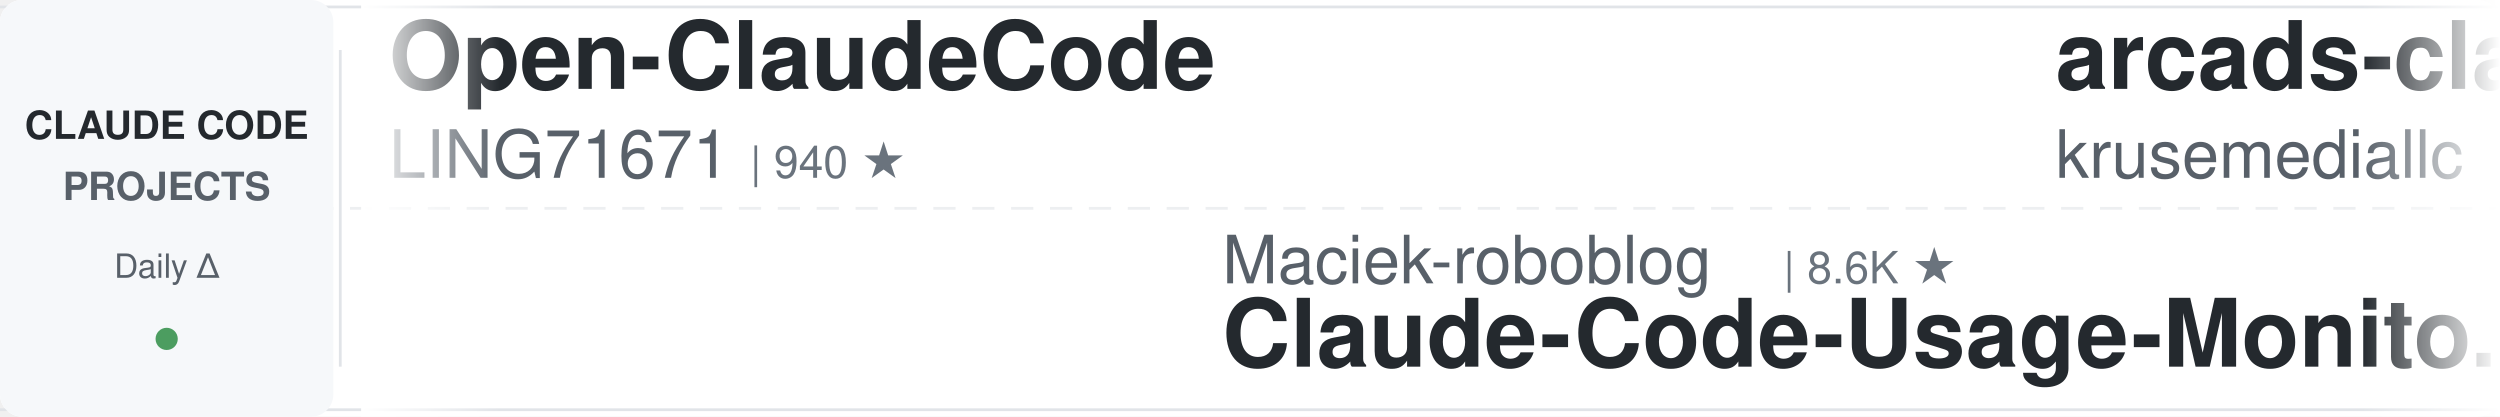
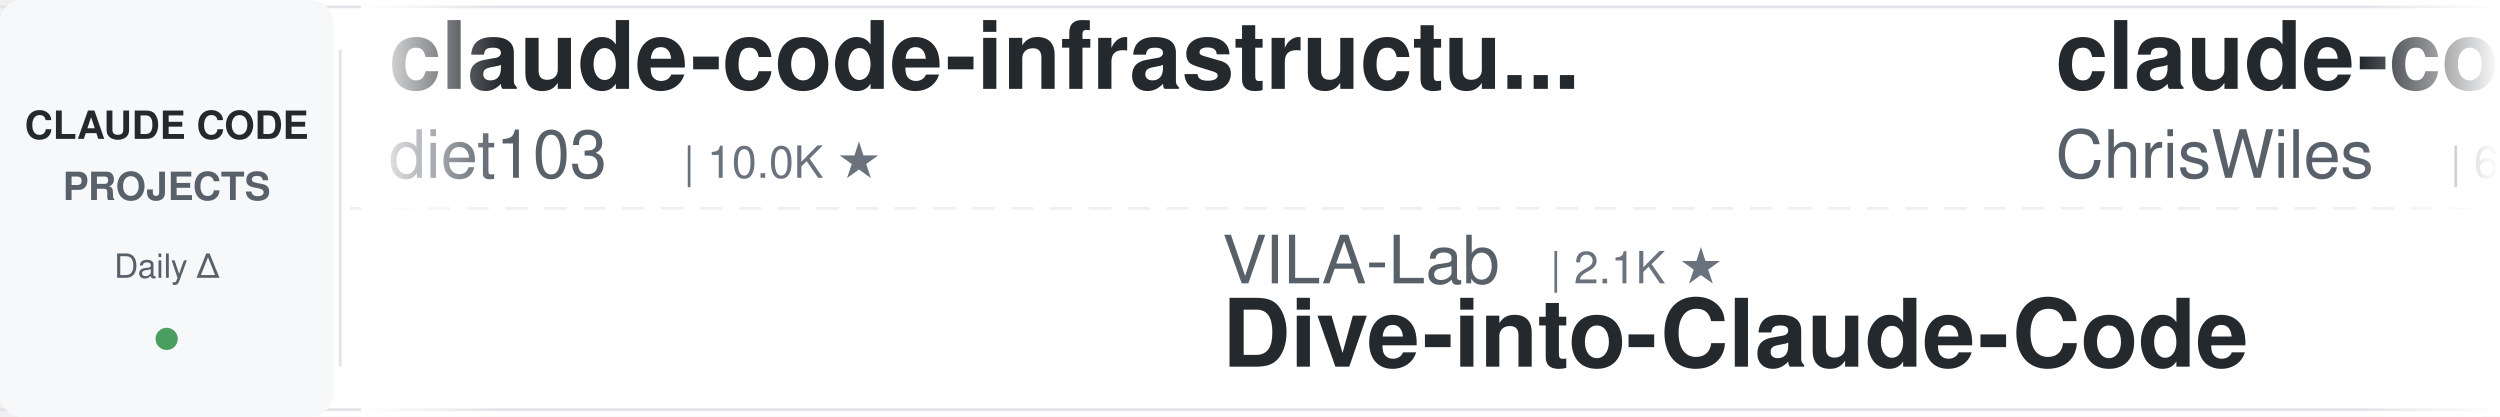
<svg xmlns="http://www.w3.org/2000/svg" width="900" height="150">
  <defs>
    <linearGradient id="leftFade" x1="0%" y1="0%" x2="100%" y2="0%">
      <stop offset="0%" style="stop-color:#ffffff;stop-opacity:1" />
      <stop offset="100%" style="stop-color:#ffffff;stop-opacity:0" />
    </linearGradient>
    <linearGradient id="rightFade" x1="0%" y1="0%" x2="100%" y2="0%">
      <stop offset="0%" style="stop-color:#ffffff;stop-opacity:0" />
      <stop offset="100%" style="stop-color:#ffffff;stop-opacity:1" />
    </linearGradient>
  </defs>
  <rect width="900" height="150" fill="#ffffff" rx="8" />
  <rect x="0" y="2" width="900" height="1" fill="#e1e4e8" />
  <rect x="0" y="147" width="900" height="1" fill="#e1e4e8" />
  <line x1="0" y1="75" x2="900" y2="75" stroke="#e1e4e8" stroke-width="1" stroke-dasharray="8 6" opacity="0.6" />
  <rect x="0" y="0" width="120" height="150" fill="#f6f8fa" rx="8" />
  <text x="60" y="50" font-family="-apple-system, BlinkMacSystemFont, 'Segoe UI', Helvetica, Arial, sans-serif" font-size="14" font-weight="600" fill="#24292e" text-anchor="middle">CLAUDE CODE</text>
  <text x="60" y="72" font-family="-apple-system, BlinkMacSystemFont, 'Segoe UI', Helvetica, Arial, sans-serif" font-size="14" font-weight="600" fill="#586069" text-anchor="middle">PROJECTS</text>
  <text x="60" y="100" font-family="-apple-system, BlinkMacSystemFont, 'Segoe UI', Helvetica, Arial, sans-serif" font-size="12" font-weight="500" fill="#586069" text-anchor="middle">Daily Δ</text>
  <circle cx="60" cy="122" r="4" fill="#22863a" opacity="0.8" />
  <rect x="122" y="18" width="1" height="114" fill="#e1e4e8" />
  <clipPath id="tickerClip">
    <rect x="130" y="0" width="770" height="150" />
  </clipPath>
  <g clip-path="url(#tickerClip)">
    <g id="tickerItems">
      <animateTransform attributeName="transform" attributeType="XML" type="translate" from="0 0" to="-3000 0" dur="54s" repeatCount="indefinite" />
      <g transform="translate(0, 0)">
-         <text x="140" y="32" font-family="-apple-system, BlinkMacSystemFont, 'Segoe UI', Helvetica, Arial, sans-serif" font-size="34" font-weight="600" fill="#24292e">Open-ClaudeCode</text>
-         <text x="140" y="64" font-family="-apple-system, BlinkMacSystemFont, 'Segoe UI', Helvetica, Arial, sans-serif" font-size="24" font-weight="400" fill="#586069">LING71671</text>
-         <text x="270" y="64" font-family="-apple-system, BlinkMacSystemFont, 'Segoe UI', Helvetica, Arial, sans-serif" font-size="16" font-weight="500" fill="#6a737d">| 940 ★</text>
+         <text x="140" y="32" font-family="-apple-system, BlinkMacSystemFont, 'Segoe UI', Helvetica, Arial, sans-serif" font-size="34" font-weight="600" fill="#24292e">claude-code-infrastructu...</text>
+         <text x="140" y="64" font-family="-apple-system, BlinkMacSystemFont, 'Segoe UI', Helvetica, Arial, sans-serif" font-size="24" font-weight="400" fill="#586069">diet103</text>
+         <text x="246" y="64" font-family="-apple-system, BlinkMacSystemFont, 'Segoe UI', Helvetica, Arial, sans-serif" font-size="16" font-weight="500" fill="#6a737d">| 10.0K ★</text>
      </g>
      <g transform="translate(300, 0)">
-         <text x="140" y="102" font-family="-apple-system, BlinkMacSystemFont, 'Segoe UI', Helvetica, Arial, sans-serif" font-size="24" font-weight="400" fill="#586069">Maciek-roboblog</text>
-         <text x="342" y="102" font-family="-apple-system, BlinkMacSystemFont, 'Segoe UI', Helvetica, Arial, sans-serif" font-size="16" font-weight="500" fill="#6a737d">| 8.6K ★</text>
-         <text x="140" y="132" font-family="-apple-system, BlinkMacSystemFont, 'Segoe UI', Helvetica, Arial, sans-serif" font-size="34" font-weight="600" fill="#24292e">Claude-Code-Usage-Monito...</text>
+         <text x="140" y="102" font-family="-apple-system, BlinkMacSystemFont, 'Segoe UI', Helvetica, Arial, sans-serif" font-size="24" font-weight="400" fill="#586069">VILA-Lab</text>
+         <text x="258" y="102" font-family="-apple-system, BlinkMacSystemFont, 'Segoe UI', Helvetica, Arial, sans-serif" font-size="16" font-weight="500" fill="#6a737d">| 2.1K ★</text>
+         <text x="140" y="132" font-family="-apple-system, BlinkMacSystemFont, 'Segoe UI', Helvetica, Arial, sans-serif" font-size="34" font-weight="600" fill="#24292e">Dive-into-Claude-Code</text>
      </g>
      <g transform="translate(600, 0)">
-         <text x="140" y="32" font-family="-apple-system, BlinkMacSystemFont, 'Segoe UI', Helvetica, Arial, sans-serif" font-size="34" font-weight="600" fill="#24292e">arcads-claude-code</text>
-         <text x="140" y="64" font-family="-apple-system, BlinkMacSystemFont, 'Segoe UI', Helvetica, Arial, sans-serif" font-size="24" font-weight="400" fill="#586069">krusemediallc</text>
-         <text x="318" y="64" font-family="-apple-system, BlinkMacSystemFont, 'Segoe UI', Helvetica, Arial, sans-serif" font-size="16" font-weight="500" fill="#6a737d">| 1.2K ★</text>
+         <text x="140" y="32" font-family="-apple-system, BlinkMacSystemFont, 'Segoe UI', Helvetica, Arial, sans-serif" font-size="34" font-weight="600" fill="#24292e">claude-code-showcase</text>
+         <text x="140" y="64" font-family="-apple-system, BlinkMacSystemFont, 'Segoe UI', Helvetica, Arial, sans-serif" font-size="24" font-weight="400" fill="#586069">ChrisWiles</text>
+         <text x="282" y="64" font-family="-apple-system, BlinkMacSystemFont, 'Segoe UI', Helvetica, Arial, sans-serif" font-size="16" font-weight="500" fill="#6a737d">| 6.0K ★</text>
      </g>
      <g transform="translate(900, 0)">
+         <text x="140" y="102" font-family="-apple-system, BlinkMacSystemFont, 'Segoe UI', Helvetica, Arial, sans-serif" font-size="24" font-weight="400" fill="#586069">anthropics</text>
+         <text x="282" y="102" font-family="-apple-system, BlinkMacSystemFont, 'Segoe UI', Helvetica, Arial, sans-serif" font-size="16" font-weight="500" fill="#6a737d">| 8.6K ★</text>
+         <text x="140" y="132" font-family="-apple-system, BlinkMacSystemFont, 'Segoe UI', Helvetica, Arial, sans-serif" font-size="34" font-weight="600" fill="#24292e">claude-code-action</text>
+       </g>
+       <g transform="translate(1200, 0)">
+         <text x="140" y="32" font-family="-apple-system, BlinkMacSystemFont, 'Segoe UI', Helvetica, Arial, sans-serif" font-size="34" font-weight="600" fill="#24292e">how-claude-code-works</text>
+         <text x="140" y="64" font-family="-apple-system, BlinkMacSystemFont, 'Segoe UI', Helvetica, Arial, sans-serif" font-size="24" font-weight="400" fill="#586069">Windy3f3f3f3f</text>
+         <text x="318" y="64" font-family="-apple-system, BlinkMacSystemFont, 'Segoe UI', Helvetica, Arial, sans-serif" font-size="16" font-weight="500" fill="#6a737d">| 3.4K ★</text>
+       </g>
+       <g transform="translate(1500, 0)">
+         <text x="140" y="102" font-family="-apple-system, BlinkMacSystemFont, 'Segoe UI', Helvetica, Arial, sans-serif" font-size="24" font-weight="400" fill="#586069">alejandrobalderas</text>
+         <text x="366" y="102" font-family="-apple-system, BlinkMacSystemFont, 'Segoe UI', Helvetica, Arial, sans-serif" font-size="16" font-weight="500" fill="#6a737d">| 2.8K ★</text>
+         <text x="140" y="132" font-family="-apple-system, BlinkMacSystemFont, 'Segoe UI', Helvetica, Arial, sans-serif" font-size="34" font-weight="600" fill="#24292e">claude-code-from-source</text>
+       </g>
+       <g transform="translate(1800, 0)">
+         <text x="140" y="32" font-family="-apple-system, BlinkMacSystemFont, 'Segoe UI', Helvetica, Arial, sans-serif" font-size="34" font-weight="600" fill="#24292e">everything-claude-code-z...</text>
+         <text x="140" y="64" font-family="-apple-system, BlinkMacSystemFont, 'Segoe UI', Helvetica, Arial, sans-serif" font-size="24" font-weight="400" fill="#586069">xu-xiang</text>
+         <text x="258" y="64" font-family="-apple-system, BlinkMacSystemFont, 'Segoe UI', Helvetica, Arial, sans-serif" font-size="16" font-weight="500" fill="#6a737d">| 1.9K ★</text>
+       </g>
+       <g transform="translate(2100, 0)">
+         <text x="140" y="102" font-family="-apple-system, BlinkMacSystemFont, 'Segoe UI', Helvetica, Arial, sans-serif" font-size="24" font-weight="400" fill="#586069">nicedreamzapp</text>
+         <text x="318" y="102" font-family="-apple-system, BlinkMacSystemFont, 'Segoe UI', Helvetica, Arial, sans-serif" font-size="16" font-weight="500" fill="#6a737d">| 3.2K ★</text>
+         <text x="140" y="132" font-family="-apple-system, BlinkMacSystemFont, 'Segoe UI', Helvetica, Arial, sans-serif" font-size="34" font-weight="600" fill="#24292e">claude-code-local</text>
+       </g>
+       <g transform="translate(2400, 0)">
+         <text x="140" y="32" font-family="-apple-system, BlinkMacSystemFont, 'Segoe UI', Helvetica, Arial, sans-serif" font-size="34" font-weight="600" fill="#24292e">claude-code-cheat-sheet</text>
+         <text x="140" y="64" font-family="-apple-system, BlinkMacSystemFont, 'Segoe UI', Helvetica, Arial, sans-serif" font-size="24" font-weight="400" fill="#586069">Njengah</text>
+         <text x="246" y="64" font-family="-apple-system, BlinkMacSystemFont, 'Segoe UI', Helvetica, Arial, sans-serif" font-size="16" font-weight="500" fill="#6a737d">| 1.9K ★</text>
+       </g>
+       <g transform="translate(2700, 0)">
        <text x="140" y="102" font-family="-apple-system, BlinkMacSystemFont, 'Segoe UI', Helvetica, Arial, sans-serif" font-size="24" font-weight="400" fill="#586069">rohitg00</text>
        <text x="258" y="102" font-family="-apple-system, BlinkMacSystemFont, 'Segoe UI', Helvetica, Arial, sans-serif" font-size="16" font-weight="500" fill="#6a737d">| 2.5K ★</text>
        <text x="140" y="132" font-family="-apple-system, BlinkMacSystemFont, 'Segoe UI', Helvetica, Arial, sans-serif" font-size="34" font-weight="600" fill="#24292e">awesome-claude-code-tool...</text>
      </g>
-       <g transform="translate(1200, 0)">
-         <text x="140" y="32" font-family="-apple-system, BlinkMacSystemFont, 'Segoe UI', Helvetica, Arial, sans-serif" font-size="34" font-weight="600" fill="#24292e">claude-code-proxy</text>
-         <text x="140" y="64" font-family="-apple-system, BlinkMacSystemFont, 'Segoe UI', Helvetica, Arial, sans-serif" font-size="24" font-weight="400" fill="#586069">fuergaosi233</text>
-         <text x="306" y="64" font-family="-apple-system, BlinkMacSystemFont, 'Segoe UI', Helvetica, Arial, sans-serif" font-size="16" font-weight="500" fill="#6a737d">| 2.8K ★</text>
-       </g>
-       <g transform="translate(1500, 0)">
-         <text x="140" y="102" font-family="-apple-system, BlinkMacSystemFont, 'Segoe UI', Helvetica, Arial, sans-serif" font-size="24" font-weight="400" fill="#586069">AICoderTudou</text>
-         <text x="306" y="102" font-family="-apple-system, BlinkMacSystemFont, 'Segoe UI', Helvetica, Arial, sans-serif" font-size="16" font-weight="500" fill="#6a737d">| 497 ★</text>
-         <text x="140" y="132" font-family="-apple-system, BlinkMacSystemFont, 'Segoe UI', Helvetica, Arial, sans-serif" font-size="34" font-weight="600" fill="#24292e">claude-code-tudou</text>
-       </g>
-       <g transform="translate(1800, 0)">
-         <text x="140" y="32" font-family="-apple-system, BlinkMacSystemFont, 'Segoe UI', Helvetica, Arial, sans-serif" font-size="34" font-weight="600" fill="#24292e">claude-code-source</text>
-         <text x="140" y="64" font-family="-apple-system, BlinkMacSystemFont, 'Segoe UI', Helvetica, Arial, sans-serif" font-size="24" font-weight="400" fill="#586069">JrCx7scC</text>
-         <text x="258" y="64" font-family="-apple-system, BlinkMacSystemFont, 'Segoe UI', Helvetica, Arial, sans-serif" font-size="16" font-weight="500" fill="#6a737d">| 373 ★</text>
-       </g>
-       <g transform="translate(2100, 0)">
-         <text x="140" y="102" font-family="-apple-system, BlinkMacSystemFont, 'Segoe UI', Helvetica, Arial, sans-serif" font-size="24" font-weight="400" fill="#586069">musistudio</text>
-         <text x="282" y="102" font-family="-apple-system, BlinkMacSystemFont, 'Segoe UI', Helvetica, Arial, sans-serif" font-size="16" font-weight="500" fill="#6a737d">| 36.6K ★</text>
-         <text x="140" y="132" font-family="-apple-system, BlinkMacSystemFont, 'Segoe UI', Helvetica, Arial, sans-serif" font-size="34" font-weight="600" fill="#24292e">claude-code-router</text>
-       </g>
-       <g transform="translate(2400, 0)">
-         <text x="140" y="32" font-family="-apple-system, BlinkMacSystemFont, 'Segoe UI', Helvetica, Arial, sans-serif" font-size="34" font-weight="600" fill="#24292e">claude_codex_bridge</text>
-         <text x="140" y="64" font-family="-apple-system, BlinkMacSystemFont, 'Segoe UI', Helvetica, Arial, sans-serif" font-size="24" font-weight="400" fill="#586069">SeemSeam</text>
-         <text x="258" y="64" font-family="-apple-system, BlinkMacSystemFont, 'Segoe UI', Helvetica, Arial, sans-serif" font-size="16" font-weight="500" fill="#6a737d">| 3.4K ★</text>
-       </g>
-       <g transform="translate(2700, 0)">
-         <text x="140" y="102" font-family="-apple-system, BlinkMacSystemFont, 'Segoe UI', Helvetica, Arial, sans-serif" font-size="24" font-weight="400" fill="#586069">simonw</text>
-         <text x="234" y="102" font-family="-apple-system, BlinkMacSystemFont, 'Segoe UI', Helvetica, Arial, sans-serif" font-size="16" font-weight="500" fill="#6a737d">| 1.7K ★</text>
-         <text x="140" y="132" font-family="-apple-system, BlinkMacSystemFont, 'Segoe UI', Helvetica, Arial, sans-serif" font-size="34" font-weight="600" fill="#24292e">claude-code-transcripts</text>
-       </g>
      <g transform="translate(3000, 0)">
-         <text x="140" y="32" font-family="-apple-system, BlinkMacSystemFont, 'Segoe UI', Helvetica, Arial, sans-serif" font-size="34" font-weight="600" fill="#24292e">Open-ClaudeCode</text>
-         <text x="140" y="64" font-family="-apple-system, BlinkMacSystemFont, 'Segoe UI', Helvetica, Arial, sans-serif" font-size="24" font-weight="400" fill="#586069">LING71671</text>
-         <text x="270" y="64" font-family="-apple-system, BlinkMacSystemFont, 'Segoe UI', Helvetica, Arial, sans-serif" font-size="16" font-weight="500" fill="#6a737d">| 940 ★</text>
+         <text x="140" y="32" font-family="-apple-system, BlinkMacSystemFont, 'Segoe UI', Helvetica, Arial, sans-serif" font-size="34" font-weight="600" fill="#24292e">claude-code-infrastructu...</text>
+         <text x="140" y="64" font-family="-apple-system, BlinkMacSystemFont, 'Segoe UI', Helvetica, Arial, sans-serif" font-size="24" font-weight="400" fill="#586069">diet103</text>
+         <text x="246" y="64" font-family="-apple-system, BlinkMacSystemFont, 'Segoe UI', Helvetica, Arial, sans-serif" font-size="16" font-weight="500" fill="#6a737d">| 10.0K ★</text>
      </g>
      <g transform="translate(3300, 0)">
-         <text x="140" y="102" font-family="-apple-system, BlinkMacSystemFont, 'Segoe UI', Helvetica, Arial, sans-serif" font-size="24" font-weight="400" fill="#586069">Maciek-roboblog</text>
-         <text x="342" y="102" font-family="-apple-system, BlinkMacSystemFont, 'Segoe UI', Helvetica, Arial, sans-serif" font-size="16" font-weight="500" fill="#6a737d">| 8.6K ★</text>
-         <text x="140" y="132" font-family="-apple-system, BlinkMacSystemFont, 'Segoe UI', Helvetica, Arial, sans-serif" font-size="34" font-weight="600" fill="#24292e">Claude-Code-Usage-Monito...</text>
+         <text x="140" y="102" font-family="-apple-system, BlinkMacSystemFont, 'Segoe UI', Helvetica, Arial, sans-serif" font-size="24" font-weight="400" fill="#586069">VILA-Lab</text>
+         <text x="258" y="102" font-family="-apple-system, BlinkMacSystemFont, 'Segoe UI', Helvetica, Arial, sans-serif" font-size="16" font-weight="500" fill="#6a737d">| 2.1K ★</text>
+         <text x="140" y="132" font-family="-apple-system, BlinkMacSystemFont, 'Segoe UI', Helvetica, Arial, sans-serif" font-size="34" font-weight="600" fill="#24292e">Dive-into-Claude-Code</text>
      </g>
      <g transform="translate(3600, 0)">
-         <text x="140" y="32" font-family="-apple-system, BlinkMacSystemFont, 'Segoe UI', Helvetica, Arial, sans-serif" font-size="34" font-weight="600" fill="#24292e">arcads-claude-code</text>
-         <text x="140" y="64" font-family="-apple-system, BlinkMacSystemFont, 'Segoe UI', Helvetica, Arial, sans-serif" font-size="24" font-weight="400" fill="#586069">krusemediallc</text>
-         <text x="318" y="64" font-family="-apple-system, BlinkMacSystemFont, 'Segoe UI', Helvetica, Arial, sans-serif" font-size="16" font-weight="500" fill="#6a737d">| 1.2K ★</text>
+         <text x="140" y="32" font-family="-apple-system, BlinkMacSystemFont, 'Segoe UI', Helvetica, Arial, sans-serif" font-size="34" font-weight="600" fill="#24292e">claude-code-showcase</text>
+         <text x="140" y="64" font-family="-apple-system, BlinkMacSystemFont, 'Segoe UI', Helvetica, Arial, sans-serif" font-size="24" font-weight="400" fill="#586069">ChrisWiles</text>
+         <text x="282" y="64" font-family="-apple-system, BlinkMacSystemFont, 'Segoe UI', Helvetica, Arial, sans-serif" font-size="16" font-weight="500" fill="#6a737d">| 6.0K ★</text>
      </g>
      <g transform="translate(3900, 0)">
-         <text x="140" y="102" font-family="-apple-system, BlinkMacSystemFont, 'Segoe UI', Helvetica, Arial, sans-serif" font-size="24" font-weight="400" fill="#586069">rohitg00</text>
-         <text x="258" y="102" font-family="-apple-system, BlinkMacSystemFont, 'Segoe UI', Helvetica, Arial, sans-serif" font-size="16" font-weight="500" fill="#6a737d">| 2.5K ★</text>
-         <text x="140" y="132" font-family="-apple-system, BlinkMacSystemFont, 'Segoe UI', Helvetica, Arial, sans-serif" font-size="34" font-weight="600" fill="#24292e">awesome-claude-code-tool...</text>
+         <text x="140" y="102" font-family="-apple-system, BlinkMacSystemFont, 'Segoe UI', Helvetica, Arial, sans-serif" font-size="24" font-weight="400" fill="#586069">anthropics</text>
+         <text x="282" y="102" font-family="-apple-system, BlinkMacSystemFont, 'Segoe UI', Helvetica, Arial, sans-serif" font-size="16" font-weight="500" fill="#6a737d">| 8.6K ★</text>
+         <text x="140" y="132" font-family="-apple-system, BlinkMacSystemFont, 'Segoe UI', Helvetica, Arial, sans-serif" font-size="34" font-weight="600" fill="#24292e">claude-code-action</text>
      </g>
    </g>
  </g>
  <rect x="130" y="0" width="50" height="150" fill="url(#leftFade)" />
  <rect x="850" y="0" width="50" height="150" fill="url(#rightFade)" />
</svg>
